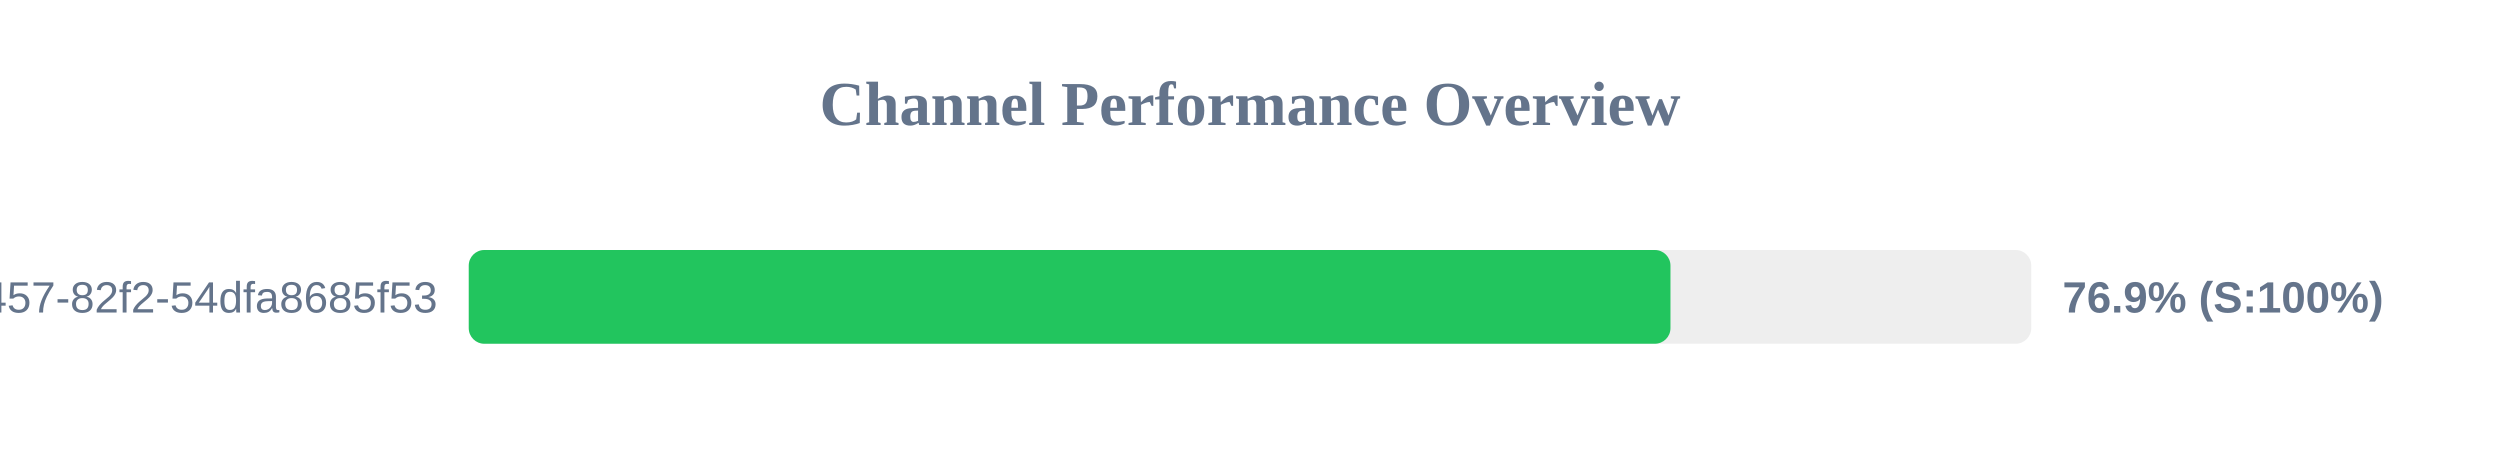
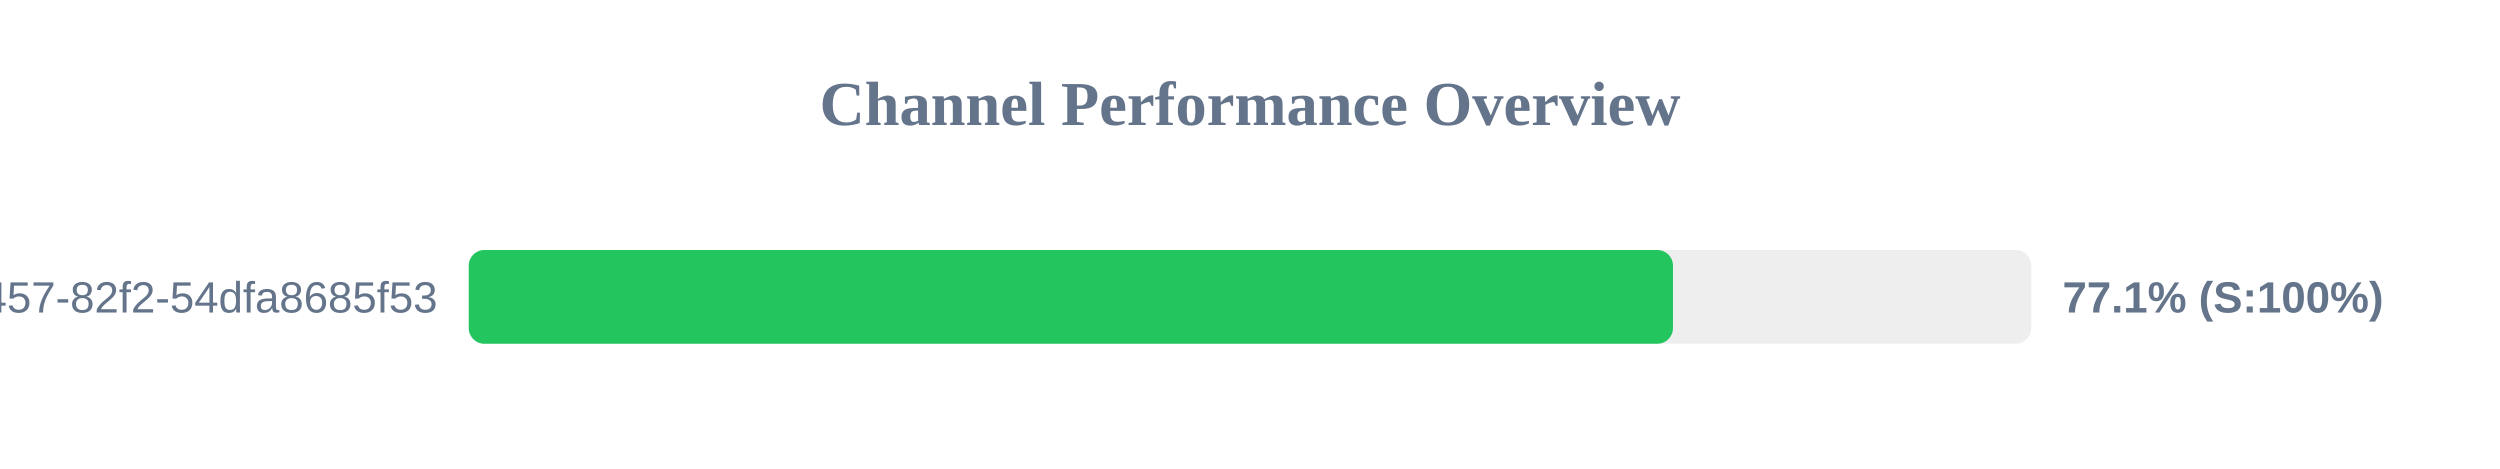
<svg xmlns="http://www.w3.org/2000/svg" width="800" height="150" version="1.1">
  <style>
        .row { font: 14px Arial; fill: #64748b; }
        .score { font: bold 14px Arial; fill: #64748b; }
    </style>
  <text x="400" y="40" text-anchor="middle" font-size="20px" font-weight="bold" fill="#64748b">Channel Performance Overview</text>
  <rect x="150" y="80" width="500" height="30" fill="#eee" rx="5" />
-   <rect x="150" y="80" width="384.55" height="30" fill="#22c55e" rx="5" />
+   <rect x="150" y="80" width="385.35" height="30" fill="#22c55e" rx="5" />
  <text x="140" y="100" text-anchor="end" class="row">?uuid=413c8b50-96bf-4457-82f2-54dfa8685f53</text>
-   <text x="660" y="100" text-anchor="start" class="score">76.9% (S:100%)</text>
+   <text x="660" y="100" text-anchor="start" class="score">77.1% (S:100%)</text>
</svg>
